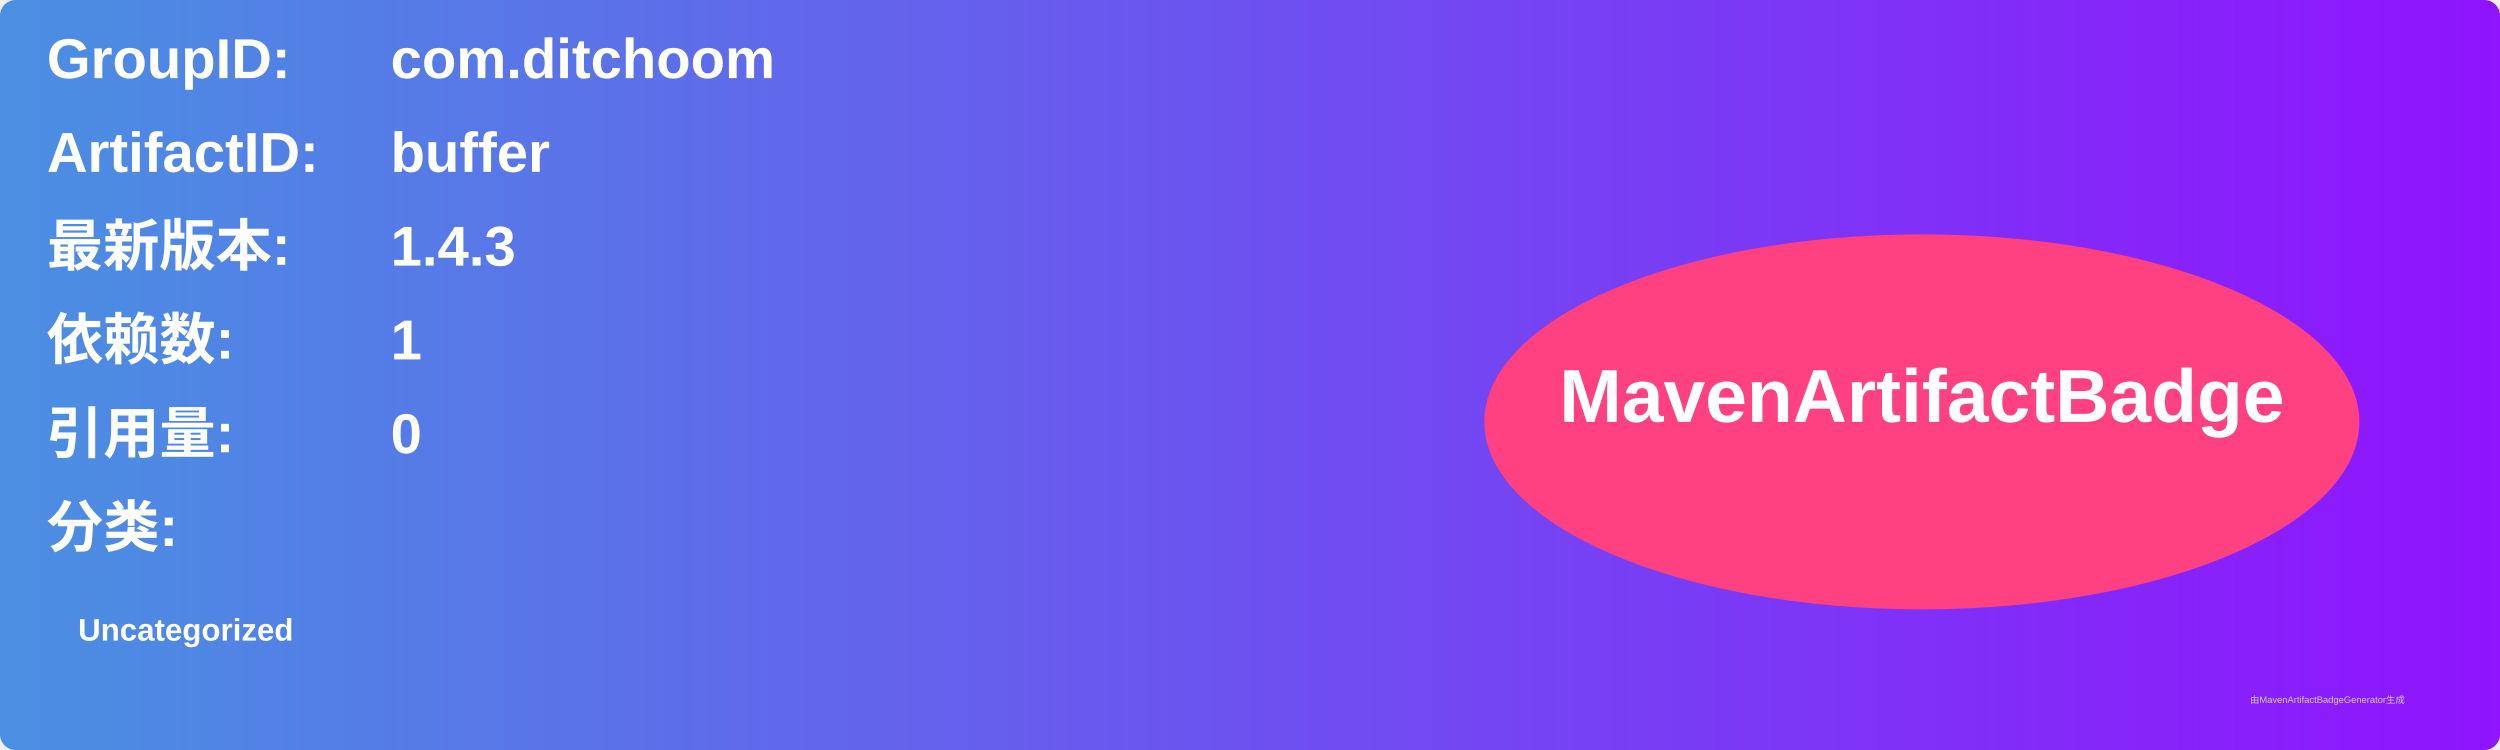
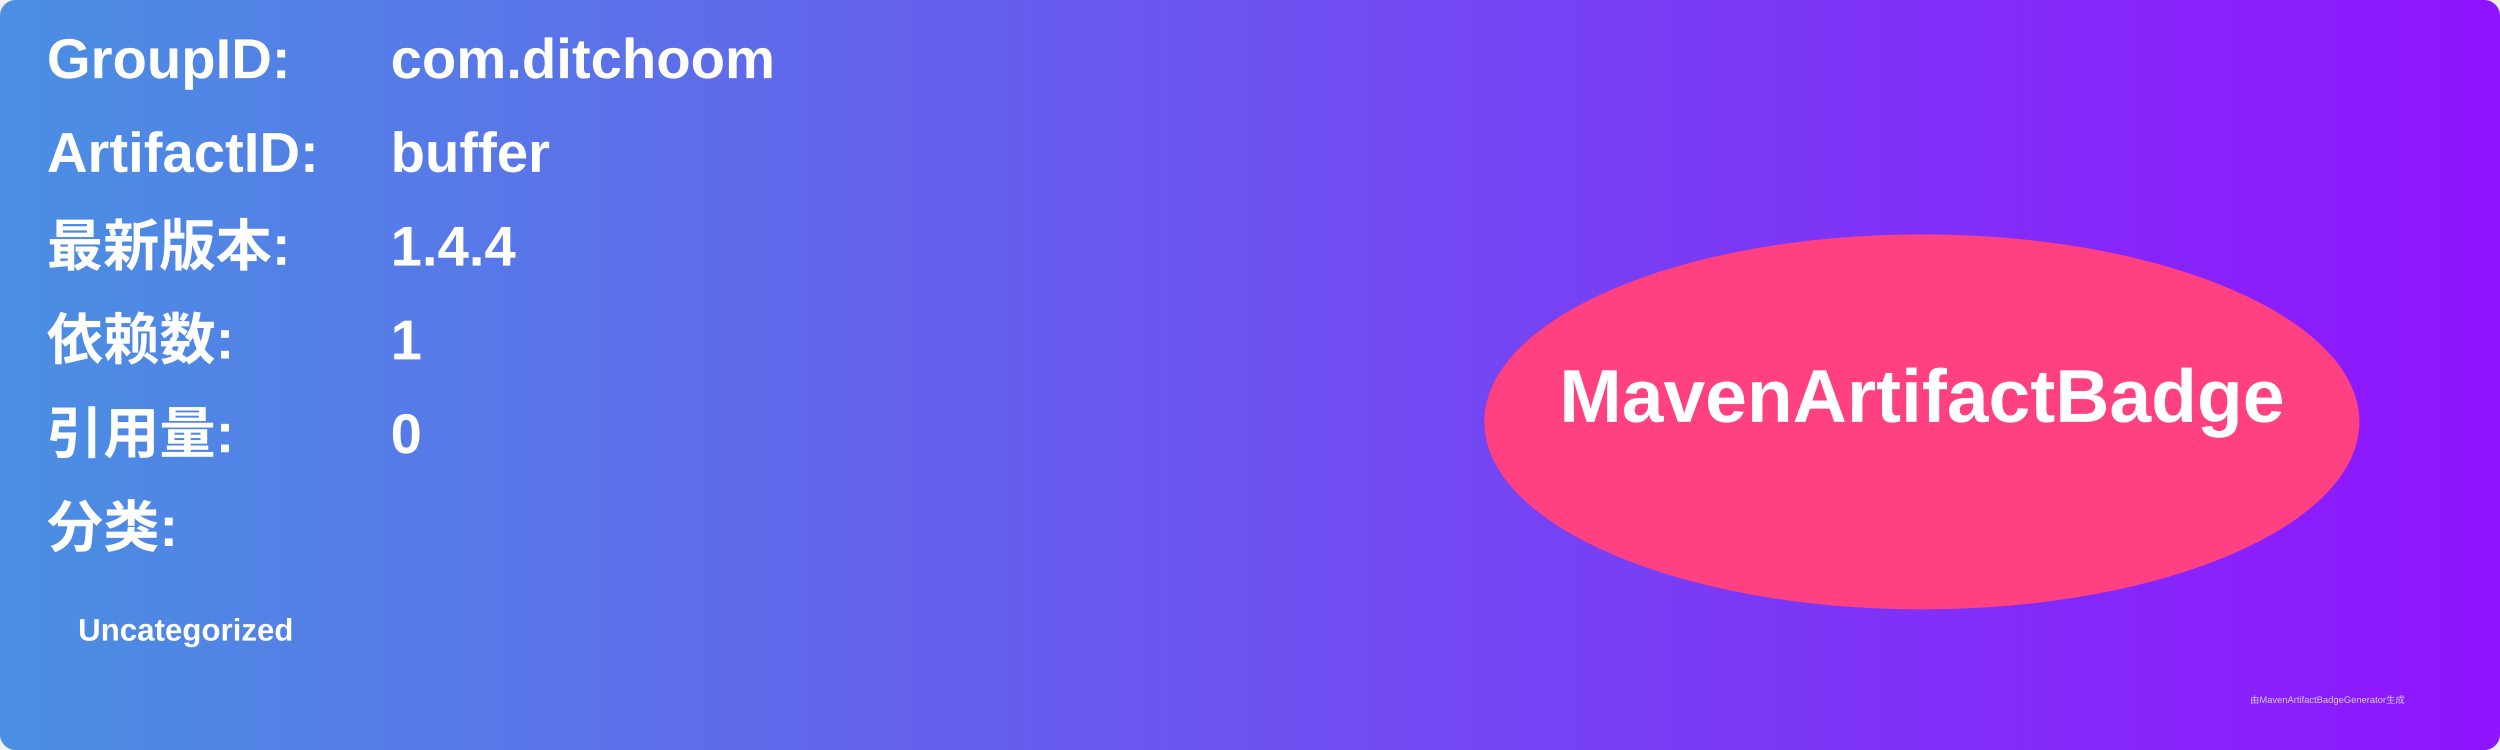
<svg xmlns="http://www.w3.org/2000/svg" width="800" height="240" viewBox="0 0 800 240">
  <linearGradient id="grad" x1="0%" y1="0%" x2="100%" y2="0%">
    <stop offset="0%" stop-color="#4a90e2" />
    <stop offset="100%" stop-color="#9013fe" />
  </linearGradient>
  <rect width="100%" height="100%" rx="5" ry="5" fill="url(#grad)" />
  <g transform="translate(15, 15)">
    <text x="0" y="10" font-family="Arial" font-size="18" fill="white" font-weight="bold" width="260">GroupID:</text>
    <text x="110" y="10" font-family="Arial" font-size="18" fill="white" font-weight="bold" width="460">com.ditchoom</text>
    <text x="0" y="40" font-family="Arial" font-size="18" fill="white" font-weight="bold" width="260">ArtifactID:</text>
    <text x="110" y="40" font-family="Arial" font-size="18" fill="white" font-weight="bold" width="460">buffer</text>
    <text x="0" y="70" font-family="Arial" font-size="18" fill="white" font-weight="bold">最新版本:</text>
    <text x="110" y="70" font-family="Arial" font-size="18" fill="white" font-weight="bold">
-       <tspan font-weight="bold">1.4.3</tspan>
+       <tspan font-weight="bold">1.4.4</tspan>
    </text>
    <text x="0" y="100" font-family="Arial" font-size="18" fill="white" font-weight="bold">依赖数: </text>
    <text x="110" y="100" font-family="Arial" font-size="18" fill="white">
      <tspan font-weight="bold">1</tspan>
    </text>
    <text x="0" y="130" font-family="Arial" font-size="18" fill="white" font-weight="bold">引用量: </text>
    <text x="110" y="130" font-family="Arial" font-size="18" fill="white">
      <tspan font-weight="bold">0</tspan>
    </text>
    <text x="0" y="160" font-family="Arial" font-size="18" fill="white" font-weight="bold">分类:</text>
    <text x="10" y="190" font-family="Arial" font-size="10" fill="white">
      <tspan font-weight="bold">Uncategorized</tspan>
    </text>
    <ellipse cx="600" cy="120" rx="140" ry="60" fill="#ff4081" />
    <text x="600" y="120" text-anchor="middle" font-family="Arial" font-size="24" fill="white" font-weight="bold">MavenArtifactBadge</text>
  </g>
  <text x="720" y="225" font-family="Arial" font-size="3" fill="#d0d0d0">由MavenArtifactBadgeGenerator生成</text>
</svg>
